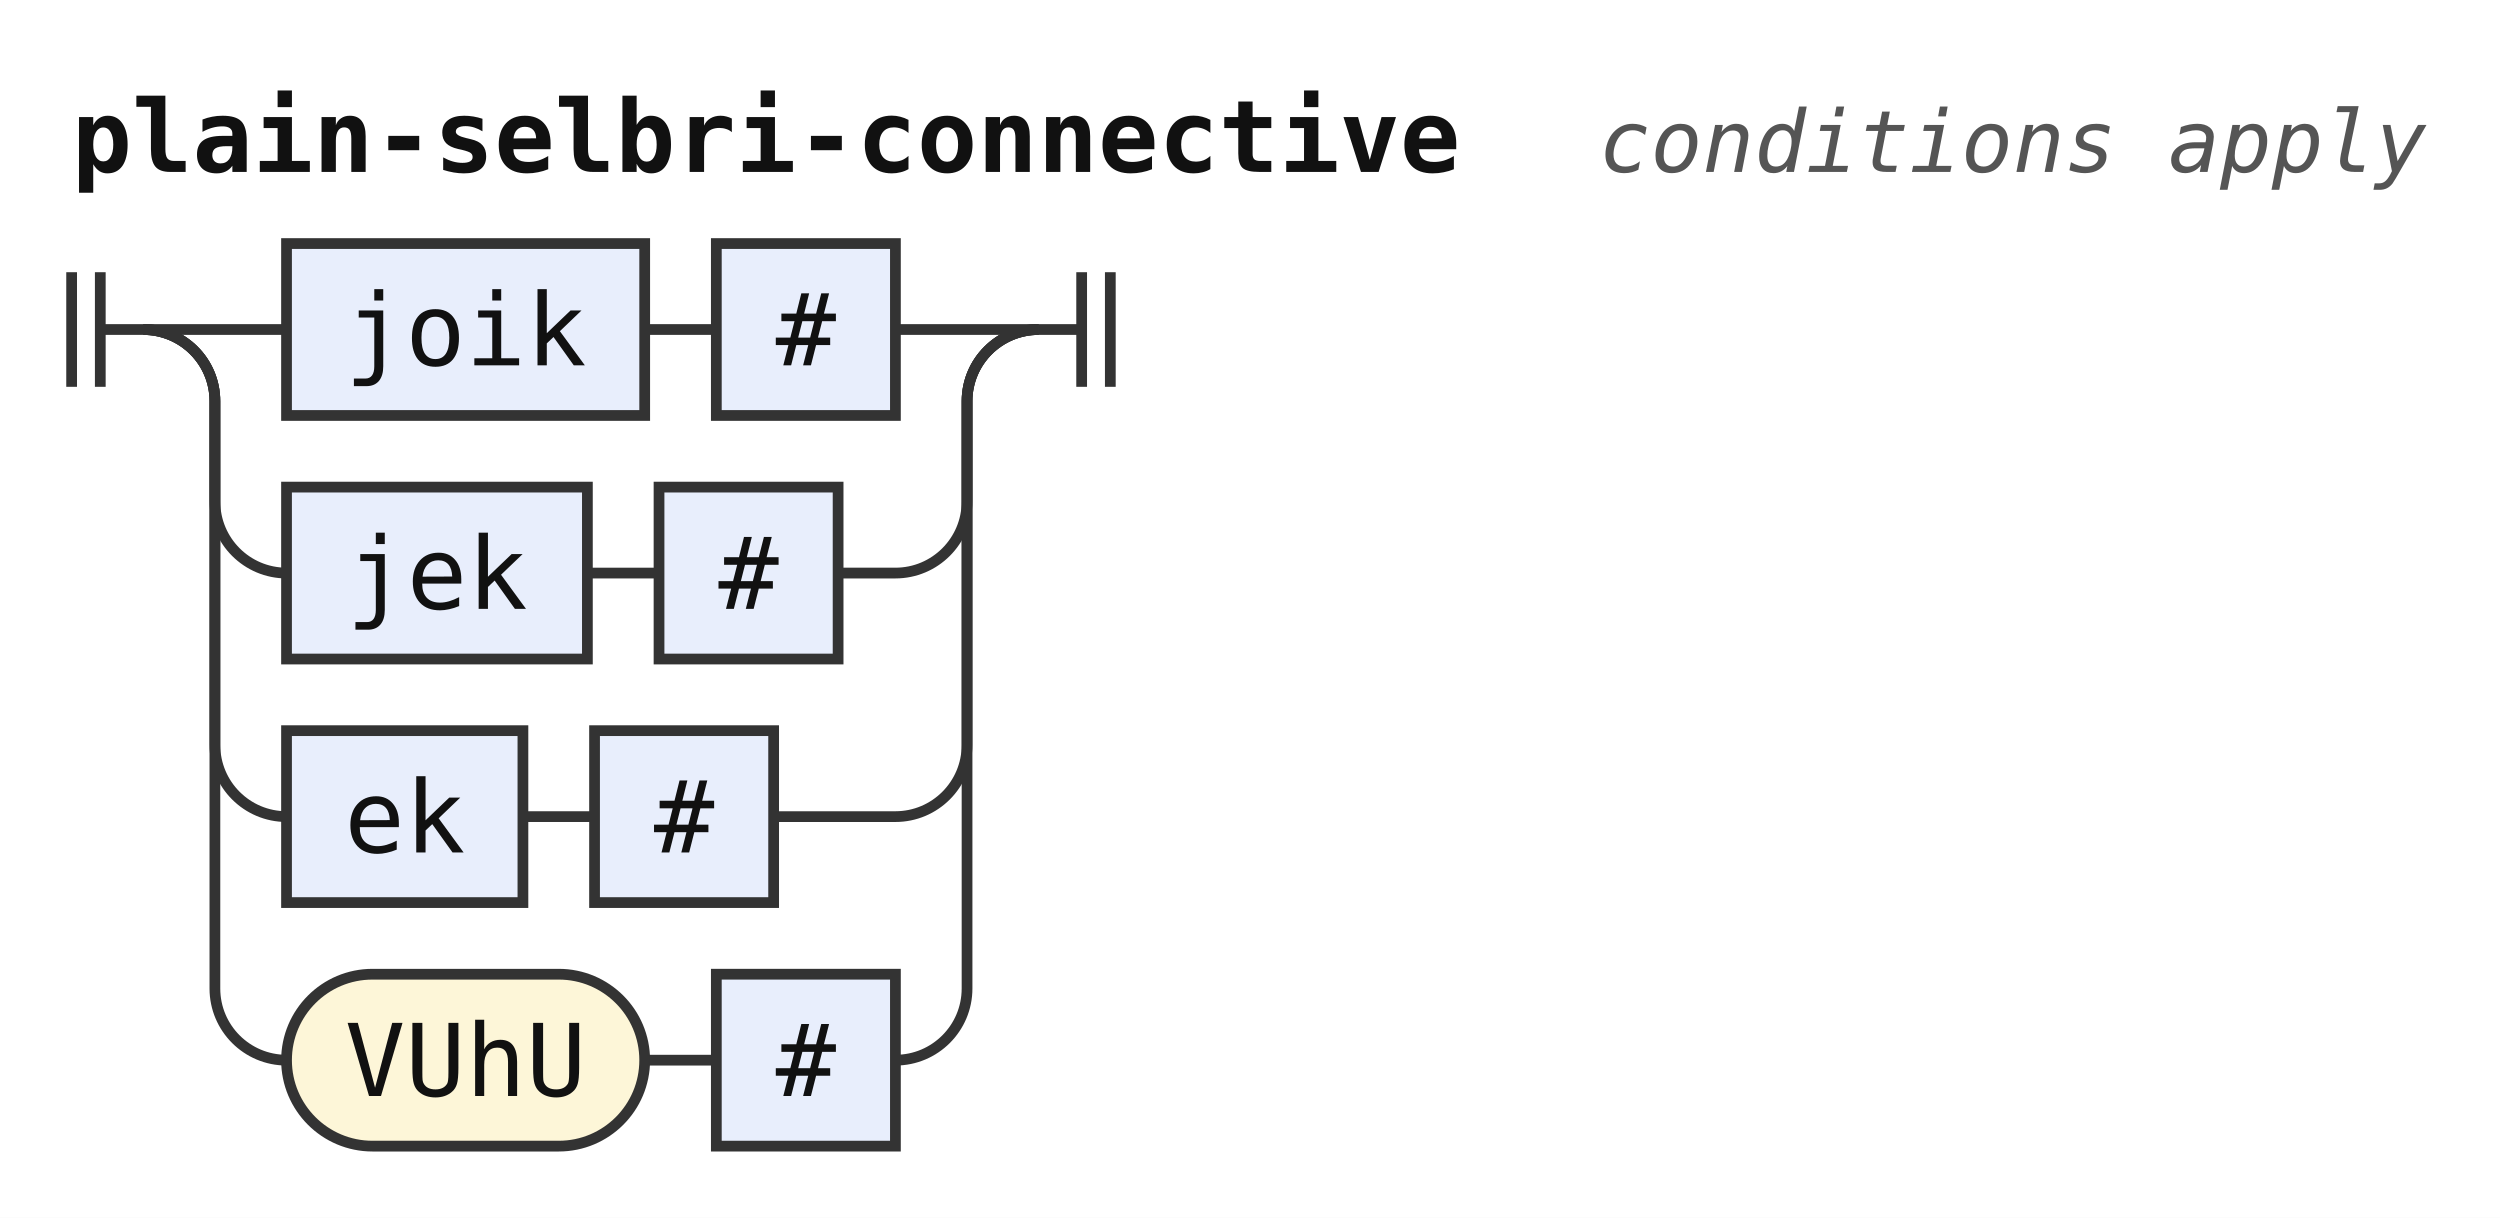
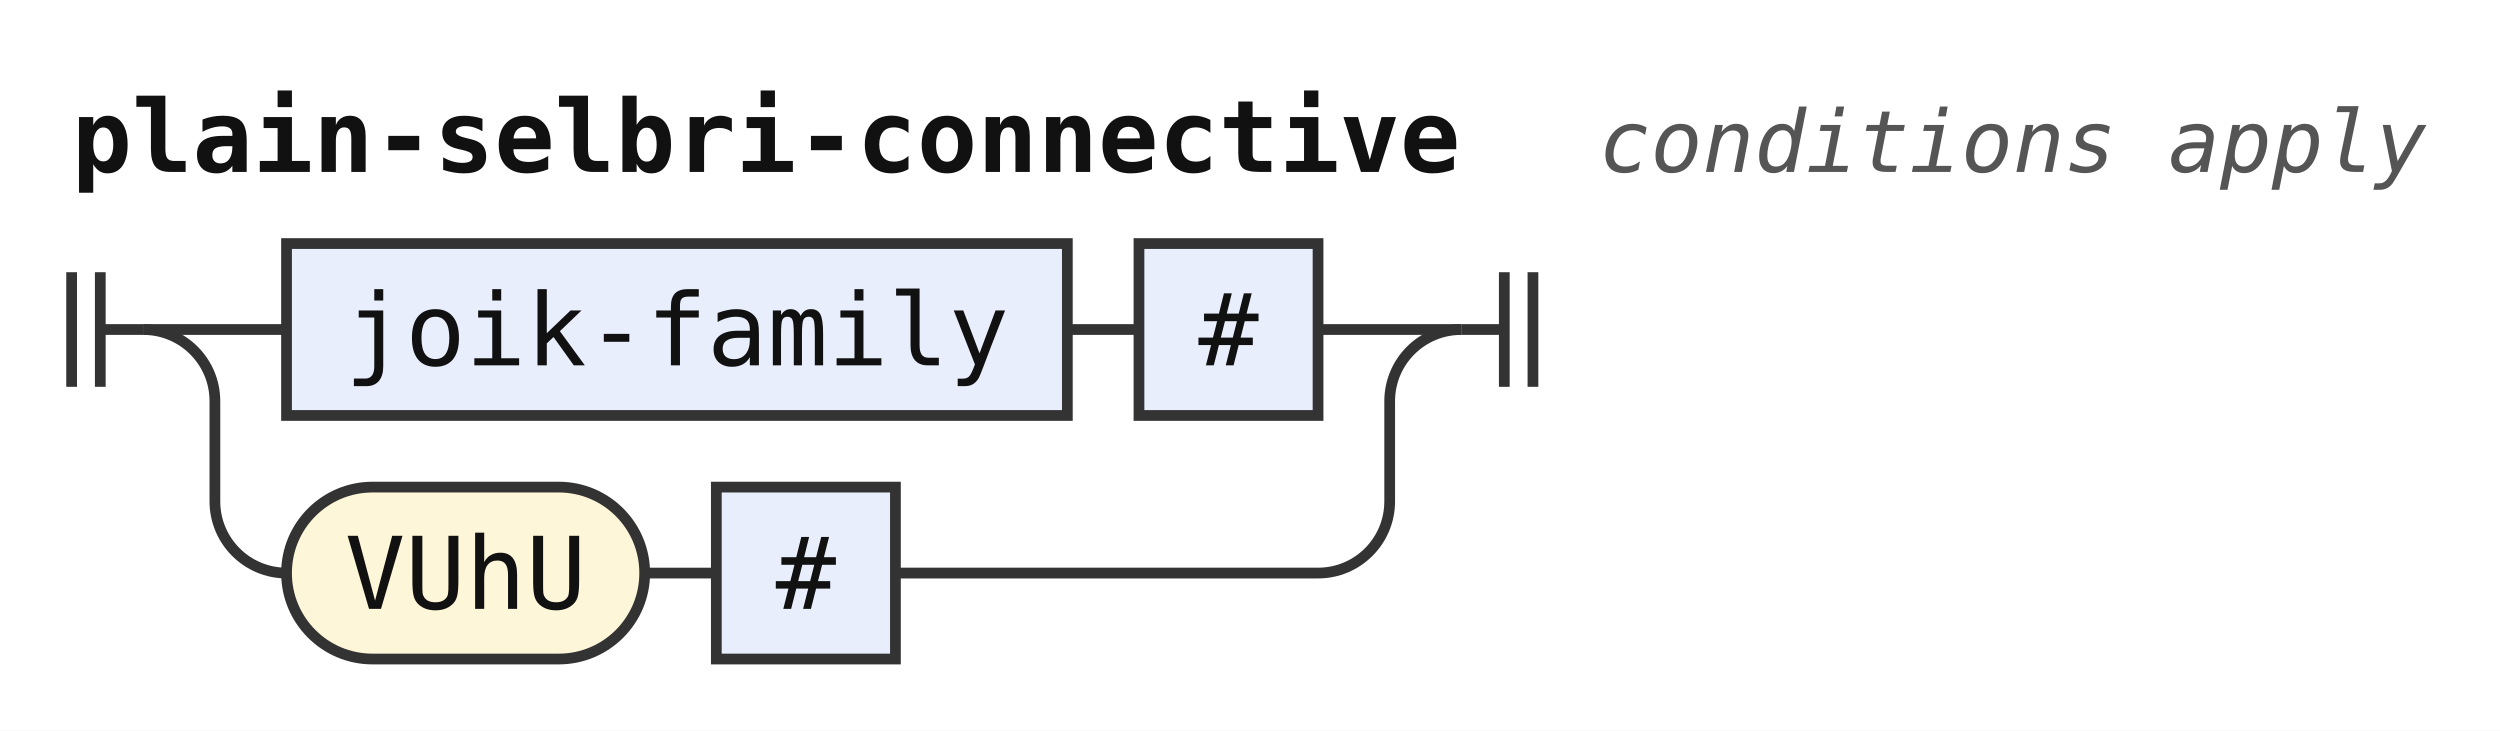
- <svg xmlns="http://www.w3.org/2000/svg" width="349" height="170" viewBox="0 0 349 170" role="img" aria-label="Railroad diagram of the rule plain-selbri-connective">
+ <svg xmlns="http://www.w3.org/2000/svg" width="349" height="102" viewBox="0 0 349 102" role="img" aria-label="Railroad diagram of the rule plain-selbri-connective">
  <style>path{fill:none;stroke:#333;stroke-width:1.5}.rule rect{fill:#e8eefc;stroke:#333;stroke-width:1.5}.terminal rect{fill:#fdf6d8;stroke:#333;stroke-width:1.5}text{font-family:ui-monospace,SFMono-Regular,Menlo,Consolas,"DejaVu Sans Mono","Liberation Mono",monospace;font-size:14px;fill:#111;text-anchor:middle}text.label{font-size:12px;font-style:italic;fill:#555;text-anchor:start}text.title{font-weight:bold;text-anchor:start}</style>
  <rect width="100%" height="100%" fill="#fff" />
  <text class="title" x="10" y="24" textLength="193.2" lengthAdjust="spacingAndGlyphs">plain-selbri-connective</text>
  <text class="label" x="223.2" y="24" textLength="115.2" lengthAdjust="spacingAndGlyphs">conditions apply</text>
  <path d="M10 38v16m4 -16v16M14 46h6" />
  <path d="M20 46h20" />
  <g class="rule">
-     <rect x="40" y="34" width="50" height="24" rx="0" />
-     <text x="65" y="51" textLength="33.6" lengthAdjust="spacingAndGlyphs">joik</text>
+     <rect x="40" y="34" width="109" height="24" rx="0" />
+     <text x="94.5" y="51" textLength="92.4" lengthAdjust="spacingAndGlyphs">joik-family</text>
  </g>
-   <path d="M90 46h10" />
+   <path d="M149 46h10" />
  <g class="rule">
-     <rect x="100" y="34" width="25" height="24" rx="0" />
-     <text x="112.5" y="51" textLength="8.4" lengthAdjust="spacingAndGlyphs">#</text>
+     <rect x="159" y="34" width="25" height="24" rx="0" />
+     <text x="171.5" y="51" textLength="8.4" lengthAdjust="spacingAndGlyphs">#</text>
  </g>
-   <path d="M125 46H145" />
+   <path d="M184 46H204" />
  <path d="M20 46a10 10 0 0 1 10 10V70a10 10 0 0 0 10 10" />
+   <g class="terminal">
+     <rect x="40" y="68" width="50" height="24" rx="12" />
+     <text x="65" y="85" textLength="33.6" lengthAdjust="spacingAndGlyphs">VUhU</text>
+   </g>
+   <path d="M90 80h10" />
  <g class="rule">
-     <rect x="40" y="68" width="42" height="24" rx="0" />
-     <text x="61" y="85" textLength="25.2" lengthAdjust="spacingAndGlyphs">jek</text>
+     <rect x="100" y="68" width="25" height="24" rx="0" />
+     <text x="112.5" y="85" textLength="8.4" lengthAdjust="spacingAndGlyphs">#</text>
  </g>
-   <path d="M82 80h10" />
-   <g class="rule">
-     <rect x="92" y="68" width="25" height="24" rx="0" />
-     <text x="104.5" y="85" textLength="8.4" lengthAdjust="spacingAndGlyphs">#</text>
-   </g>
-   <path d="M117 80H125a10 10 0 0 0 10 -10V56a10 10 0 0 1 10 -10" />
-   <path d="M20 46a10 10 0 0 1 10 10V104a10 10 0 0 0 10 10" />
-   <g class="rule">
-     <rect x="40" y="102" width="33" height="24" rx="0" />
-     <text x="56.5" y="119" textLength="16.8" lengthAdjust="spacingAndGlyphs">ek</text>
-   </g>
-   <path d="M73 114h10" />
-   <g class="rule">
-     <rect x="83" y="102" width="25" height="24" rx="0" />
-     <text x="95.5" y="119" textLength="8.4" lengthAdjust="spacingAndGlyphs">#</text>
-   </g>
-   <path d="M108 114H125a10 10 0 0 0 10 -10V56a10 10 0 0 1 10 -10" />
-   <path d="M20 46a10 10 0 0 1 10 10V138a10 10 0 0 0 10 10" />
-   <g class="terminal">
-     <rect x="40" y="136" width="50" height="24" rx="12" />
-     <text x="65" y="153" textLength="33.6" lengthAdjust="spacingAndGlyphs">VUhU</text>
-   </g>
-   <path d="M90 148h10" />
-   <g class="rule">
-     <rect x="100" y="136" width="25" height="24" rx="0" />
-     <text x="112.5" y="153" textLength="8.4" lengthAdjust="spacingAndGlyphs">#</text>
-   </g>
-   <path d="M125 148H125a10 10 0 0 0 10 -10V56a10 10 0 0 1 10 -10" />
-   <path d="M145 46h6m0 -8v16m4 -16v16" />
+   <path d="M125 80H184a10 10 0 0 0 10 -10V56a10 10 0 0 1 10 -10" />
+   <path d="M204 46h6m0 -8v16m4 -16v16" />
</svg>
